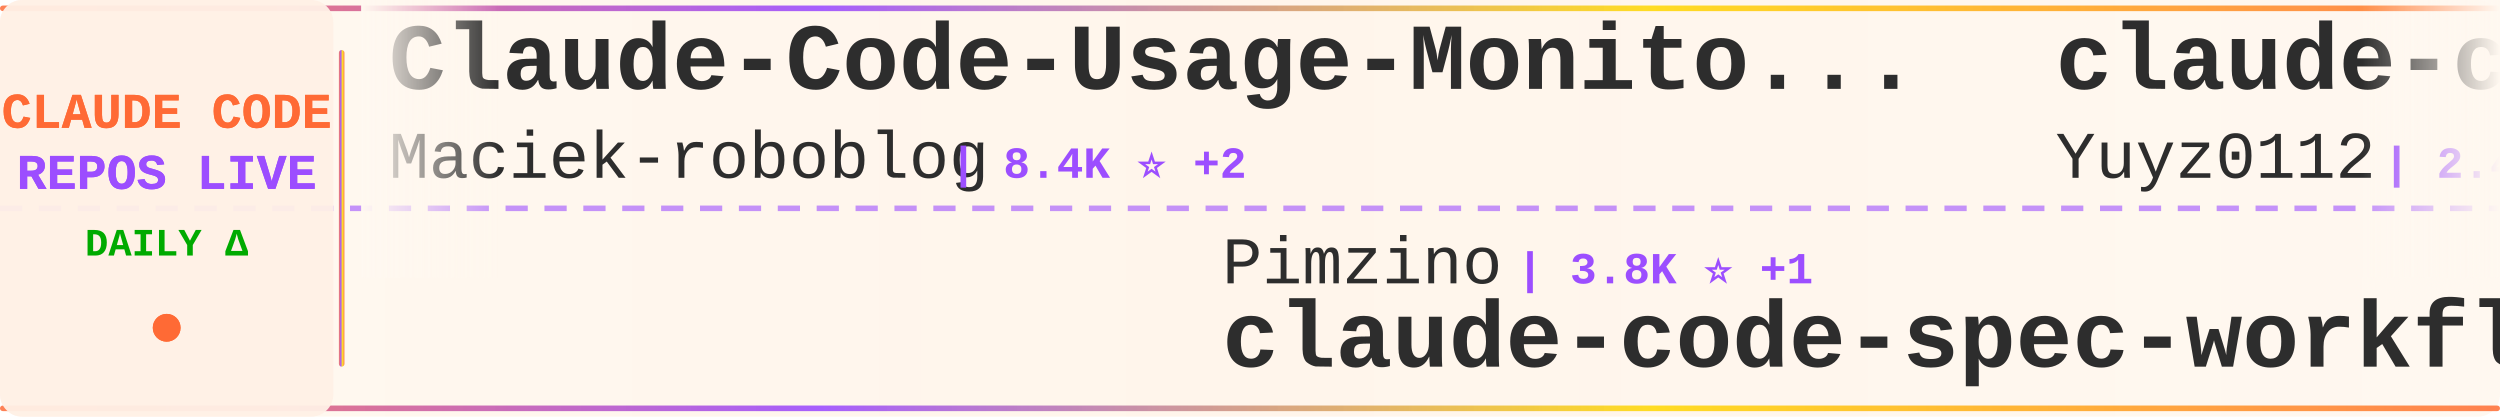
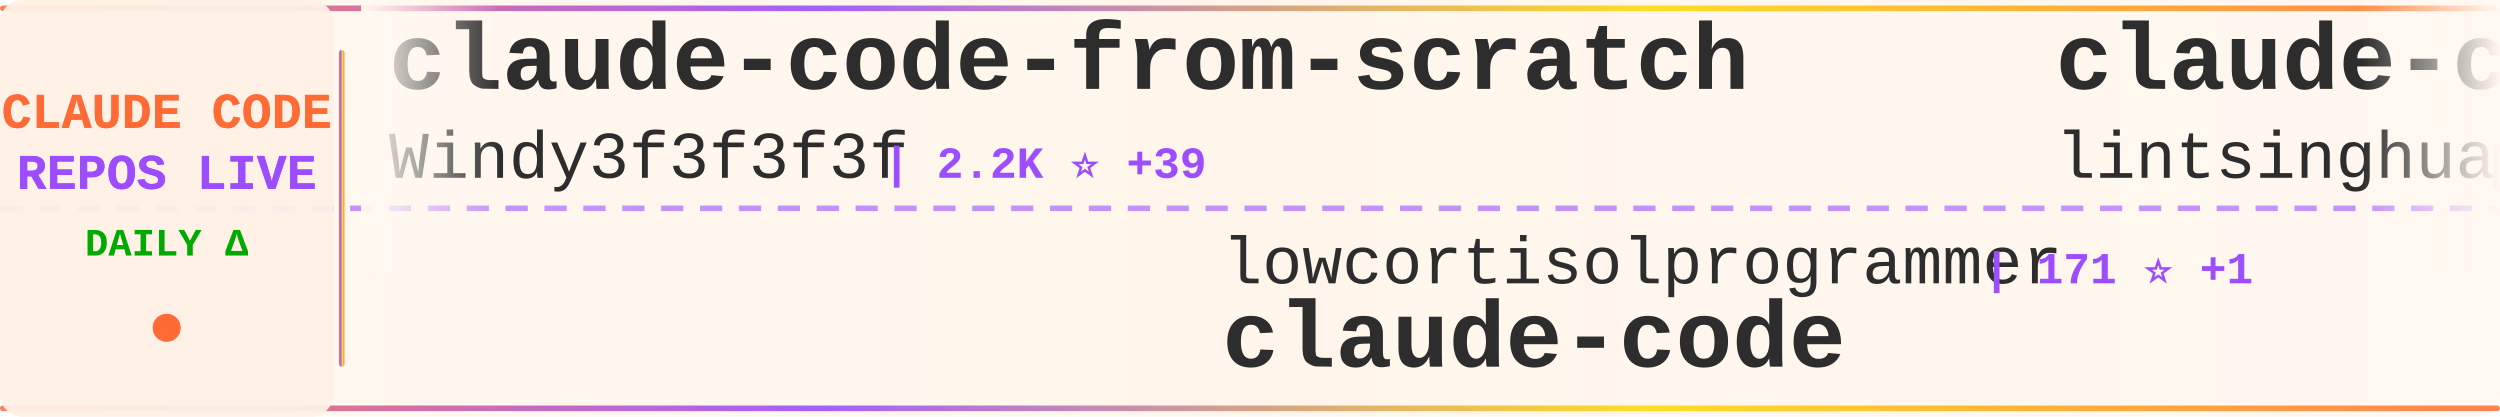
<svg xmlns="http://www.w3.org/2000/svg" width="900" height="150">
  <defs>
    <linearGradient id="tickerBg" x1="0%" y1="0%" x2="100%" y2="0%">
      <stop offset="0%" style="stop-color:#fff8f0;stop-opacity:0.98" />
      <stop offset="50%" style="stop-color:#fff5eb;stop-opacity:1" />
      <stop offset="100%" style="stop-color:#fff8f0;stop-opacity:0.98" />
    </linearGradient>
    <linearGradient id="borderGrad" x1="0%" y1="0%" x2="100%" y2="0%">
      <stop offset="0%" style="stop-color:#FF6B35;stop-opacity:0.85">
        <animate attributeName="stop-opacity" values="0.85;1;0.85" dur="2s" repeatCount="indefinite" />
      </stop>
      <stop offset="33%" style="stop-color:#9C4EFF;stop-opacity:0.9">
        <animate attributeName="stop-opacity" values="0.9;1;0.9" dur="2.2s" repeatCount="indefinite" />
      </stop>
      <stop offset="66%" style="stop-color:#FFD700;stop-opacity:0.85">
        <animate attributeName="stop-opacity" values="0.85;1;0.85" dur="1.8s" repeatCount="indefinite" />
      </stop>
      <stop offset="100%" style="stop-color:#FF6B35;stop-opacity:0.85">
        <animate attributeName="stop-opacity" values="0.85;1;0.85" dur="2s" repeatCount="indefinite" />
      </stop>
    </linearGradient>
    <filter id="textGlow">
      <feGaussianBlur stdDeviation="0.15" result="coloredBlur" />
      <feMerge>
        <feMergeNode in="coloredBlur" />
        <feMergeNode in="SourceGraphic" />
      </feMerge>
    </filter>
    <filter id="metricGlow">
      <feGaussianBlur stdDeviation="0.2" result="coloredBlur" />
      <feMerge>
        <feMergeNode in="coloredBlur" />
        <feMergeNode in="SourceGraphic" />
      </feMerge>
    </filter>
    <linearGradient id="leftFade" x1="0%" y1="0%" x2="100%" y2="0%">
      <stop offset="0%" style="stop-color:#fff8f0;stop-opacity:1" />
      <stop offset="100%" style="stop-color:#fff8f0;stop-opacity:0" />
    </linearGradient>
    <linearGradient id="rightFade" x1="0%" y1="0%" x2="100%" y2="0%">
      <stop offset="0%" style="stop-color:#fff8f0;stop-opacity:0" />
      <stop offset="100%" style="stop-color:#fff8f0;stop-opacity:1" />
    </linearGradient>
  </defs>
  <rect width="900" height="150" fill="url(#tickerBg)" rx="8" />
  <rect x="0" y="2" width="900" height="2" fill="url(#borderGrad)" rx="1" />
  <rect x="0" y="146" width="900" height="2" fill="url(#borderGrad)" rx="1" />
  <line x1="0" y1="75" x2="900" y2="75" stroke="#9C4EFF" stroke-width="2" stroke-dasharray="8 6" opacity="0.6" />
  <rect x="0" y="0" width="120" height="150" fill="#fff0e6" opacity="0.95" rx="8" />
  <text x="60" y="46" font-family="'Courier New', monospace" font-size="18" font-weight="bold" fill="#FF6B35" text-anchor="middle" filter="url(#textGlow)">
    CLAUDE CODE
  </text>
  <text x="60" y="68" font-family="'Courier New', monospace" font-size="18" font-weight="bold" fill="#9C4EFF" text-anchor="middle" filter="url(#textGlow)">
    REPOS LIVE
  </text>
  <text x="60" y="92" font-family="'Courier New', monospace" font-size="14" font-weight="bold" fill="#00aa00" text-anchor="middle">
    DAILY Δ
  </text>
  <circle cx="60" cy="118" r="5" fill="#FF6B35" filter="url(#metricGlow)">
    <animate attributeName="r" values="4;6;4" dur="1.5s" repeatCount="indefinite" />
    <animate attributeName="opacity" values="0.6;1;0.6" dur="1.5s" repeatCount="indefinite" />
  </circle>
  <rect x="122" y="18" width="2" height="114" fill="url(#borderGrad)" rx="1" />
  <clipPath id="tickerClip">
    <rect x="130" y="0" width="770" height="150" />
  </clipPath>
  <g clip-path="url(#tickerClip)">
    <g id="tickerItems">
      <animateTransform attributeName="transform" attributeType="XML" type="translate" from="0 0" to="-3000 0" dur="54s" repeatCount="indefinite" />
      <g transform="translate(0, 0)">
-         <text x="140" y="32" font-family="'Courier New', monospace" font-size="34" font-weight="bold" fill="#2d2d2d">Claude-Code-Usage-Monito...</text>
-         <text x="140" y="64" font-family="'Courier New', monospace" font-size="24" font-weight="normal" fill="#2d2d2d" opacity="1.0">Maciek-roboblog</text>
-         <text x="342" y="64" font-family="'Courier New', monospace" font-size="16" font-weight="bold" fill="#9C4EFF"> | 8.4K ⭐ +2</text>
+         <text x="140" y="32" font-family="'Courier New', monospace" font-size="34" font-weight="bold" fill="#2d2d2d">claude-code-from-scratch</text>
+         <text x="140" y="64" font-family="'Courier New', monospace" font-size="24" font-weight="normal" fill="#2d2d2d" opacity="1.0">Windy3f3f3f3f</text>
+         <text x="318" y="64" font-family="'Courier New', monospace" font-size="16" font-weight="bold" fill="#9C4EFF"> | 2.2K ⭐ +39</text>
      </g>
      <g transform="translate(300, 0)">
-         <text x="140" y="102" font-family="'Courier New', monospace" font-size="24" font-weight="normal" fill="#2d2d2d" opacity="1.0">Pimzino</text>
-         <text x="246" y="102" font-family="'Courier New', monospace" font-size="16" font-weight="bold" fill="#9C4EFF"> | 3.8K ⭐ +1</text>
-         <text x="140" y="132" font-family="'Courier New', monospace" font-size="34" font-weight="bold" fill="#2d2d2d">claude-code-spec-workflo...</text>
+         <text x="140" y="102" font-family="'Courier New', monospace" font-size="24" font-weight="normal" fill="#2d2d2d" opacity="1.0">lowcortisolprogrammer</text>
+         <text x="414" y="102" font-family="'Courier New', monospace" font-size="16" font-weight="bold" fill="#9C4EFF"> | 171 ⭐ +1</text>
+         <text x="140" y="132" font-family="'Courier New', monospace" font-size="34" font-weight="bold" fill="#2d2d2d">claude-code</text>
      </g>
      <g transform="translate(600, 0)">
-         <text x="140" y="32" font-family="'Courier New', monospace" font-size="34" font-weight="bold" fill="#2d2d2d">claude-code-reverse</text>
-         <text x="140" y="64" font-family="'Courier New', monospace" font-size="24" font-weight="normal" fill="#2d2d2d" opacity="1.0">Yuyz0112</text>
-         <text x="258" y="64" font-family="'Courier New', monospace" font-size="16" font-weight="bold" fill="#9C4EFF"> | 2.4K ⭐</text>
+         <text x="140" y="32" font-family="'Courier New', monospace" font-size="34" font-weight="bold" fill="#2d2d2d">claude-code-book</text>
+         <text x="140" y="64" font-family="'Courier New', monospace" font-size="24" font-weight="normal" fill="#2d2d2d" opacity="1.0">lintsinghua</text>
+         <text x="294" y="64" font-family="'Courier New', monospace" font-size="16" font-weight="bold" fill="#9C4EFF"> | 3.9K ⭐ +10</text>
      </g>
      <g transform="translate(900, 0)">
-         <text x="140" y="102" font-family="'Courier New', monospace" font-size="24" font-weight="normal" fill="#2d2d2d" opacity="1.0">tanbiralam</text>
-         <text x="282" y="102" font-family="'Courier New', monospace" font-size="16" font-weight="bold" fill="#9C4EFF"> | 2.0K ⭐ +6</text>
+         <text x="140" y="102" font-family="'Courier New', monospace" font-size="24" font-weight="normal" fill="#2d2d2d" opacity="1.0">fuergaosi233</text>
+         <text x="306" y="102" font-family="'Courier New', monospace" font-size="16" font-weight="bold" fill="#9C4EFF"> | 2.7K ⭐ +5</text>
+         <text x="140" y="132" font-family="'Courier New', monospace" font-size="34" font-weight="bold" fill="#2d2d2d">claude-code-proxy</text>
+       </g>
+       <g transform="translate(1200, 0)">
+         <text x="140" y="32" font-family="'Courier New', monospace" font-size="34" font-weight="bold" fill="#2d2d2d">claude-code-proxy</text>
+         <text x="140" y="64" font-family="'Courier New', monospace" font-size="24" font-weight="normal" fill="#2d2d2d" opacity="1.0">1rgs</text>
+         <text x="210" y="64" font-family="'Courier New', monospace" font-size="16" font-weight="bold" fill="#9C4EFF"> | 3.7K ⭐ +3</text>
+       </g>
+       <g transform="translate(1500, 0)">
+         <text x="140" y="102" font-family="'Courier New', monospace" font-size="24" font-weight="normal" fill="#2d2d2d" opacity="1.0">guanshan</text>
+         <text x="258" y="102" font-family="'Courier New', monospace" font-size="16" font-weight="bold" fill="#9C4EFF"> | 61 ⭐</text>
+         <text x="140" y="132" font-family="'Courier New', monospace" font-size="34" font-weight="bold" fill="#2d2d2d">ClaudeCode</text>
+       </g>
+       <g transform="translate(1800, 0)">
+         <text x="140" y="32" font-family="'Courier New', monospace" font-size="34" font-weight="bold" fill="#2d2d2d">claude-code-hooks-master...</text>
+         <text x="140" y="64" font-family="'Courier New', monospace" font-size="24" font-weight="normal" fill="#2d2d2d" opacity="1.0">disler</text>
+         <text x="234" y="64" font-family="'Courier New', monospace" font-size="16" font-weight="bold" fill="#9C4EFF"> | 3.8K ⭐ +2</text>
+       </g>
+       <g transform="translate(2100, 0)">
+         <text x="140" y="102" font-family="'Courier New', monospace" font-size="24" font-weight="normal" fill="#2d2d2d" opacity="1.0">shanraisshan</text>
+         <text x="306" y="102" font-family="'Courier New', monospace" font-size="16" font-weight="bold" fill="#9C4EFF"> | 62.1K ⭐ +65</text>
+         <text x="140" y="132" font-family="'Courier New', monospace" font-size="34" font-weight="bold" fill="#2d2d2d">claude-code-best-practic...</text>
+       </g>
+       <g transform="translate(2400, 0)">
+         <text x="140" y="32" font-family="'Courier New', monospace" font-size="34" font-weight="bold" fill="#2d2d2d">claude-code-tips</text>
+         <text x="140" y="64" font-family="'Courier New', monospace" font-size="24" font-weight="normal" fill="#2d2d2d" opacity="1.0">ykdojo</text>
+         <text x="234" y="64" font-family="'Courier New', monospace" font-size="16" font-weight="bold" fill="#9C4EFF"> | 9.0K ⭐ +23</text>
+       </g>
+       <g transform="translate(2700, 0)">
+         <text x="140" y="102" font-family="'Courier New', monospace" font-size="24" font-weight="normal" fill="#2d2d2d" opacity="1.0">luyao618</text>
+         <text x="258" y="102" font-family="'Courier New', monospace" font-size="16" font-weight="bold" fill="#9C4EFF"> | 1.6K ⭐ +2</text>
+         <text x="140" y="132" font-family="'Courier New', monospace" font-size="34" font-weight="bold" fill="#2d2d2d">Claude-Code-Source-Study</text>
+       </g>
+       <g transform="translate(3000, 0)">
+         <text x="140" y="32" font-family="'Courier New', monospace" font-size="34" font-weight="bold" fill="#2d2d2d">claude-code-from-scratch</text>
+         <text x="140" y="64" font-family="'Courier New', monospace" font-size="24" font-weight="normal" fill="#2d2d2d" opacity="1.0">Windy3f3f3f3f</text>
+         <text x="318" y="64" font-family="'Courier New', monospace" font-size="16" font-weight="bold" fill="#9C4EFF"> | 2.2K ⭐ +39</text>
+       </g>
+       <g transform="translate(3300, 0)">
+         <text x="140" y="102" font-family="'Courier New', monospace" font-size="24" font-weight="normal" fill="#2d2d2d" opacity="1.0">lowcortisolprogrammer</text>
+         <text x="414" y="102" font-family="'Courier New', monospace" font-size="16" font-weight="bold" fill="#9C4EFF"> | 171 ⭐ +1</text>
        <text x="140" y="132" font-family="'Courier New', monospace" font-size="34" font-weight="bold" fill="#2d2d2d">claude-code</text>
      </g>
-       <g transform="translate(1200, 0)">
-         <text x="140" y="32" font-family="'Courier New', monospace" font-size="34" font-weight="bold" fill="#2d2d2d">learn-claude-code</text>
-         <text x="140" y="64" font-family="'Courier New', monospace" font-size="24" font-weight="normal" fill="#2d2d2d" opacity="1.0">shareAI-lab</text>
-         <text x="294" y="64" font-family="'Courier New', monospace" font-size="16" font-weight="bold" fill="#9C4EFF"> | 69.9K ⭐ +103</text>
-       </g>
-       <g transform="translate(1500, 0)">
-         <text x="140" y="102" font-family="'Courier New', monospace" font-size="24" font-weight="normal" fill="#2d2d2d" opacity="1.0">carlvellotti</text>
-         <text x="306" y="102" font-family="'Courier New', monospace" font-size="16" font-weight="bold" fill="#9C4EFF"> | 2.1K ⭐ +5</text>
-         <text x="140" y="132" font-family="'Courier New', monospace" font-size="34" font-weight="bold" fill="#2d2d2d">claude-code-pm-course</text>
-       </g>
-       <g transform="translate(1800, 0)">
-         <text x="140" y="32" font-family="'Courier New', monospace" font-size="34" font-weight="bold" fill="#2d2d2d">awesome-claude-code-tool...</text>
-         <text x="140" y="64" font-family="'Courier New', monospace" font-size="24" font-weight="normal" fill="#2d2d2d" opacity="1.0">rohitg00</text>
-         <text x="258" y="64" font-family="'Courier New', monospace" font-size="16" font-weight="bold" fill="#9C4EFF"> | 2.3K ⭐ +9</text>
-       </g>
-       <g transform="translate(2100, 0)">
-         <text x="140" y="102" font-family="'Courier New', monospace" font-size="24" font-weight="normal" fill="#2d2d2d" opacity="1.0">anthropics</text>
-         <text x="282" y="102" font-family="'Courier New', monospace" font-size="16" font-weight="bold" fill="#9C4EFF"> | 899 ⭐ +3</text>
-         <text x="140" y="132" font-family="'Courier New', monospace" font-size="34" font-weight="bold" fill="#2d2d2d">claude-code-base-action</text>
-       </g>
-       <g transform="translate(2400, 0)">
-         <text x="140" y="32" font-family="'Courier New', monospace" font-size="34" font-weight="bold" fill="#2d2d2d">claude-code</text>
-         <text x="140" y="64" font-family="'Courier New', monospace" font-size="24" font-weight="normal" fill="#2d2d2d" opacity="1.0">anthropics</text>
-         <text x="282" y="64" font-family="'Courier New', monospace" font-size="16" font-weight="bold" fill="#9C4EFF"> | 136.3K ⭐ +239</text>
-       </g>
-       <g transform="translate(2700, 0)">
-         <text x="140" y="102" font-family="'Courier New', monospace" font-size="24" font-weight="normal" fill="#2d2d2d" opacity="1.0">T-Lab-CUHKSZ</text>
-         <text x="306" y="102" font-family="'Courier New', monospace" font-size="16" font-weight="bold" fill="#9C4EFF"> | 322 ⭐</text>
-         <text x="140" y="132" font-family="'Courier New', monospace" font-size="34" font-weight="bold" fill="#2d2d2d">claude-code</text>
-       </g>
-       <g transform="translate(3000, 0)">
-         <text x="140" y="32" font-family="'Courier New', monospace" font-size="34" font-weight="bold" fill="#2d2d2d">Claude-Code-Usage-Monito...</text>
-         <text x="140" y="64" font-family="'Courier New', monospace" font-size="24" font-weight="normal" fill="#2d2d2d" opacity="1.0">Maciek-roboblog</text>
-         <text x="342" y="64" font-family="'Courier New', monospace" font-size="16" font-weight="bold" fill="#9C4EFF"> | 8.4K ⭐ +2</text>
-       </g>
-       <g transform="translate(3300, 0)">
-         <text x="140" y="102" font-family="'Courier New', monospace" font-size="24" font-weight="normal" fill="#2d2d2d" opacity="1.0">Pimzino</text>
-         <text x="246" y="102" font-family="'Courier New', monospace" font-size="16" font-weight="bold" fill="#9C4EFF"> | 3.8K ⭐ +1</text>
-         <text x="140" y="132" font-family="'Courier New', monospace" font-size="34" font-weight="bold" fill="#2d2d2d">claude-code-spec-workflo...</text>
-       </g>
      <g transform="translate(3600, 0)">
-         <text x="140" y="32" font-family="'Courier New', monospace" font-size="34" font-weight="bold" fill="#2d2d2d">claude-code-reverse</text>
-         <text x="140" y="64" font-family="'Courier New', monospace" font-size="24" font-weight="normal" fill="#2d2d2d" opacity="1.0">Yuyz0112</text>
-         <text x="258" y="64" font-family="'Courier New', monospace" font-size="16" font-weight="bold" fill="#9C4EFF"> | 2.4K ⭐</text>
+         <text x="140" y="32" font-family="'Courier New', monospace" font-size="34" font-weight="bold" fill="#2d2d2d">claude-code-book</text>
+         <text x="140" y="64" font-family="'Courier New', monospace" font-size="24" font-weight="normal" fill="#2d2d2d" opacity="1.0">lintsinghua</text>
+         <text x="294" y="64" font-family="'Courier New', monospace" font-size="16" font-weight="bold" fill="#9C4EFF"> | 3.9K ⭐ +10</text>
      </g>
      <g transform="translate(3900, 0)">
-         <text x="140" y="102" font-family="'Courier New', monospace" font-size="24" font-weight="normal" fill="#2d2d2d" opacity="1.0">tanbiralam</text>
-         <text x="282" y="102" font-family="'Courier New', monospace" font-size="16" font-weight="bold" fill="#9C4EFF"> | 2.0K ⭐ +6</text>
-         <text x="140" y="132" font-family="'Courier New', monospace" font-size="34" font-weight="bold" fill="#2d2d2d">claude-code</text>
+         <text x="140" y="102" font-family="'Courier New', monospace" font-size="24" font-weight="normal" fill="#2d2d2d" opacity="1.0">fuergaosi233</text>
+         <text x="306" y="102" font-family="'Courier New', monospace" font-size="16" font-weight="bold" fill="#9C4EFF"> | 2.7K ⭐ +5</text>
+         <text x="140" y="132" font-family="'Courier New', monospace" font-size="34" font-weight="bold" fill="#2d2d2d">claude-code-proxy</text>
      </g>
    </g>
  </g>
  <rect x="130" y="0" width="50" height="100" fill="url(#leftFade)" />
  <rect x="850" y="0" width="50" height="100" fill="url(#rightFade)" />
</svg>
